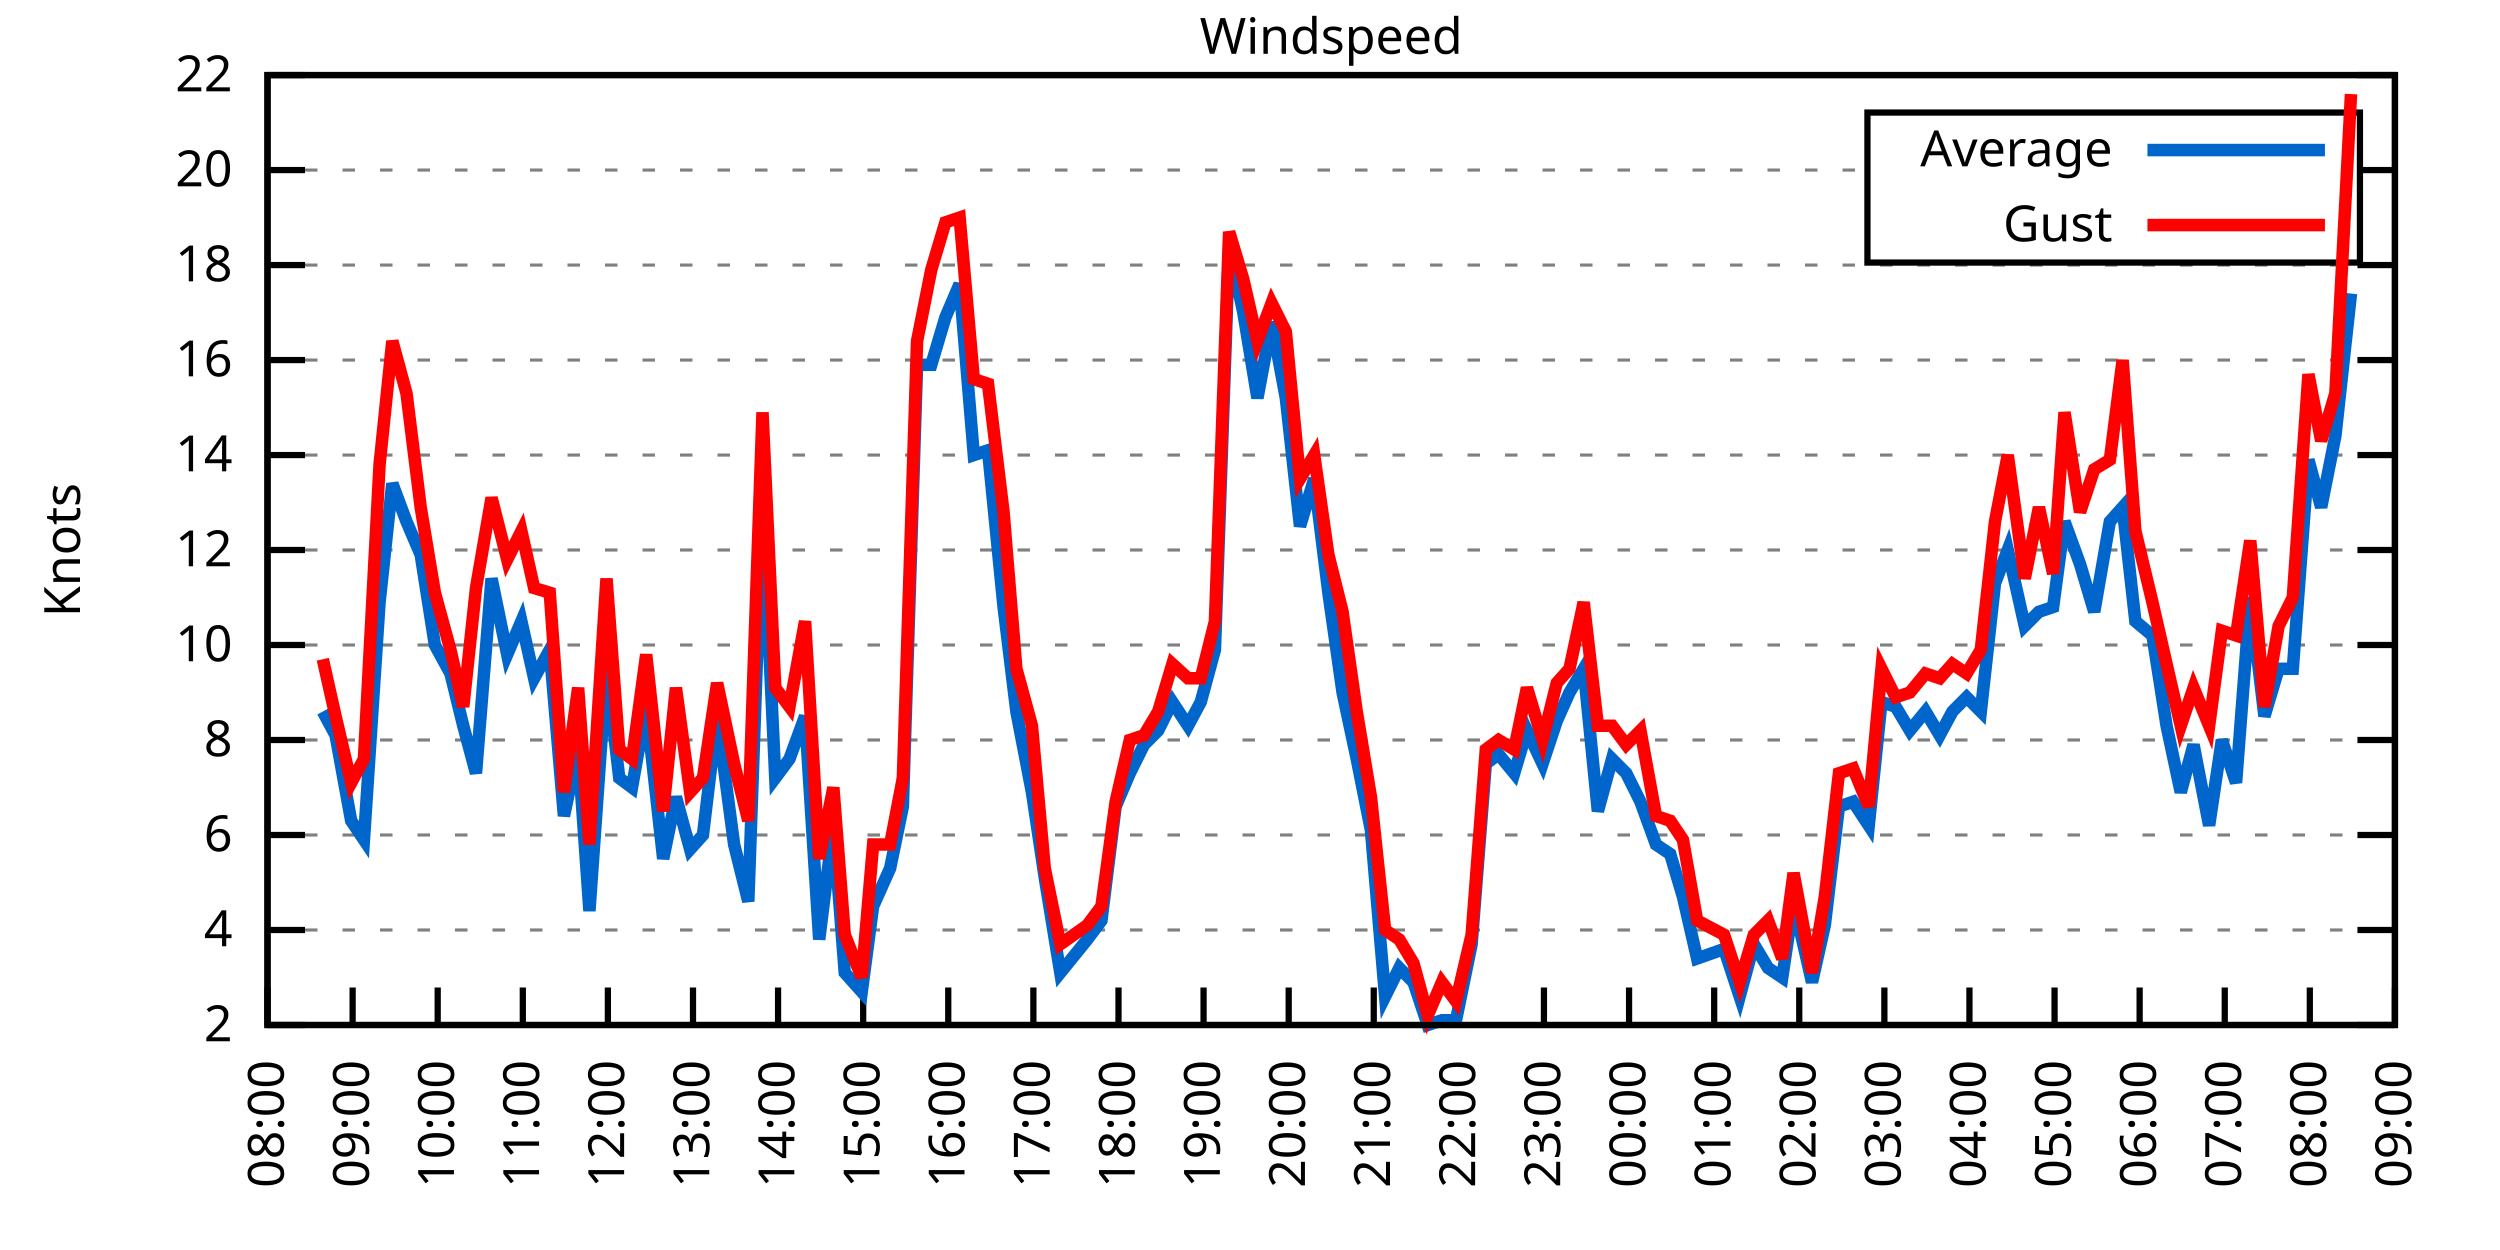
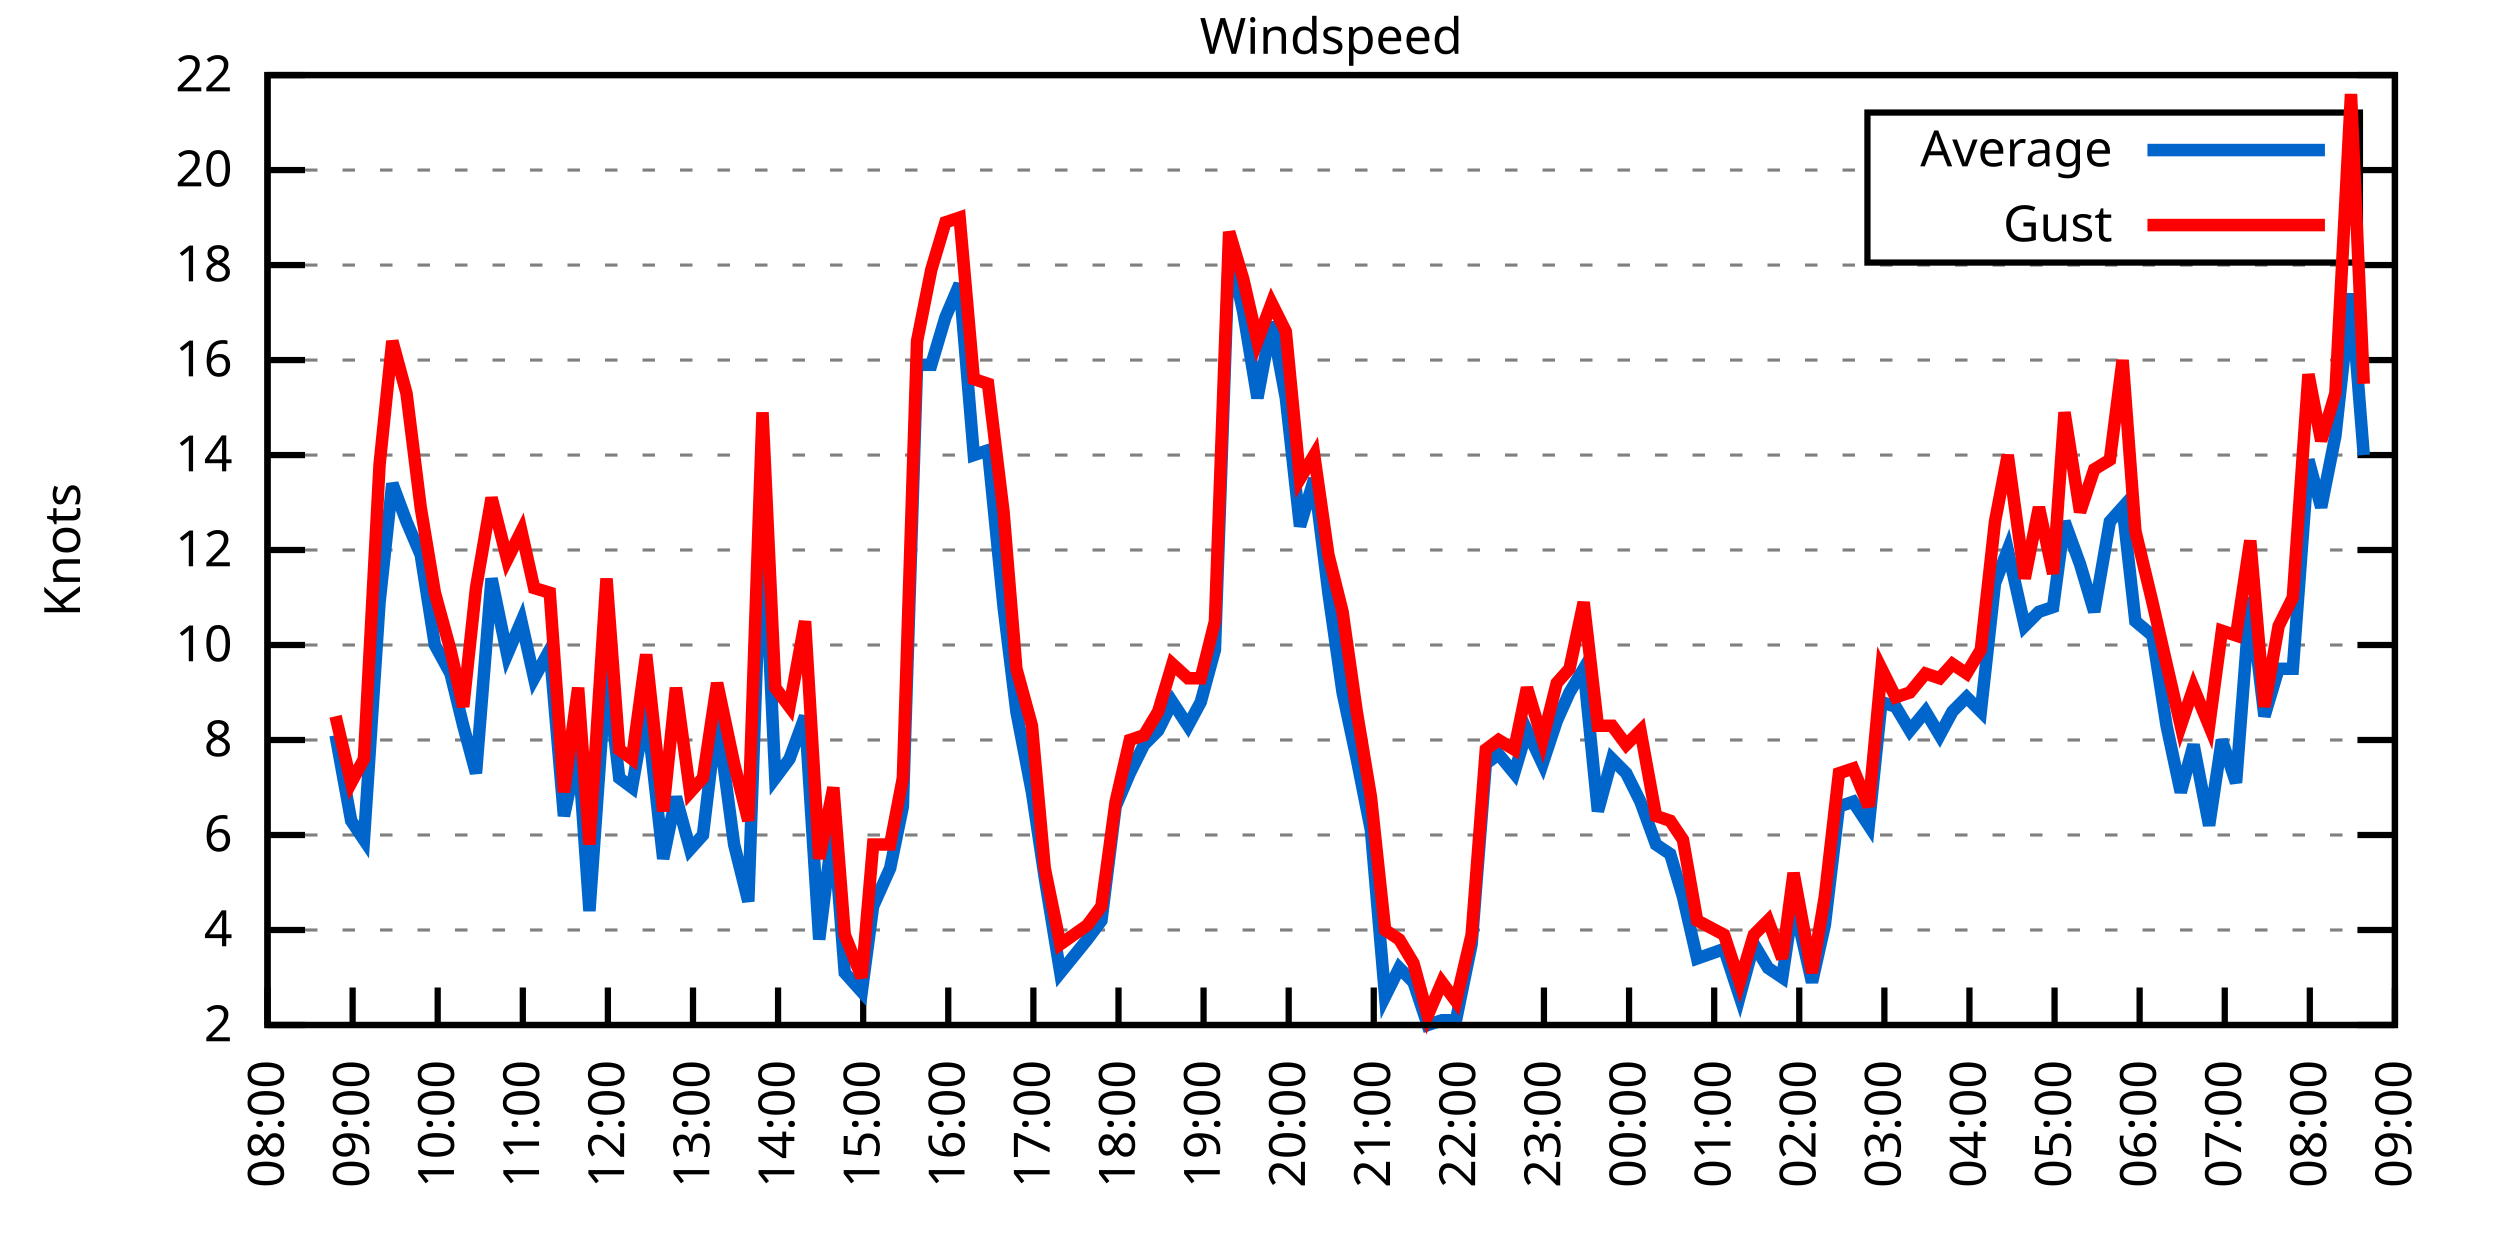
<svg xmlns="http://www.w3.org/2000/svg" xmlns:xlink="http://www.w3.org/1999/xlink" width="400" height="200" viewBox="0 0 400 200">
  <g id="gnuplot_canvas">
    <rect x="0" y="0" width="400" height="200" fill="none" />
    <defs>
      <circle id="gpDot" r="0.5" stroke-width="0.5" stroke="currentColor" />
      <path id="gpPt0" stroke-width="0.333" stroke="currentColor" d="M-1,0 h2 M0,-1 v2" />
      <path id="gpPt1" stroke-width="0.333" stroke="currentColor" d="M-1,-1 L1,1 M1,-1 L-1,1" />
      <path id="gpPt2" stroke-width="0.333" stroke="currentColor" d="M-1,0 L1,0 M0,-1 L0,1 M-1,-1 L1,1 M-1,1 L1,-1" />
      <rect id="gpPt3" stroke-width="0.333" stroke="currentColor" x="-1" y="-1" width="2" height="2" />
      <rect id="gpPt4" stroke-width="0.333" stroke="currentColor" fill="currentColor" x="-1" y="-1" width="2" height="2" />
      <circle id="gpPt5" stroke-width="0.333" stroke="currentColor" cx="0" cy="0" r="1" />
      <use xlink:href="#gpPt5" id="gpPt6" fill="currentColor" stroke="none" />
      <path id="gpPt7" stroke-width="0.333" stroke="currentColor" d="M0,-1.33 L-1.33,0.67 L1.33,0.67 z" />
      <use xlink:href="#gpPt7" id="gpPt8" fill="currentColor" stroke="none" />
      <use xlink:href="#gpPt7" id="gpPt9" stroke="currentColor" transform="rotate(180)" />
      <use xlink:href="#gpPt9" id="gpPt10" fill="currentColor" stroke="none" />
      <use xlink:href="#gpPt3" id="gpPt11" stroke="currentColor" transform="rotate(45)" />
      <use xlink:href="#gpPt11" id="gpPt12" fill="currentColor" stroke="none" />
      <path id="gpPt13" stroke-width="0.333" stroke="currentColor" d="M0,1.330 L1.265,0.411 L0.782,-1.067 L-0.782,-1.076 L-1.265,0.411 z" />
      <use xlink:href="#gpPt13" id="gpPt14" fill="currentColor" stroke="none" />
      <filter id="textbox" filterUnits="objectBoundingBox" x="0" y="0" height="1" width="1">
        <feFlood flood-color="white" flood-opacity="1" result="bgnd" />
        <feComposite in="SourceGraphic" in2="bgnd" operator="atop" />
      </filter>
      <filter id="greybox" filterUnits="objectBoundingBox" x="0" y="0" height="1" width="1">
        <feFlood flood-color="lightgrey" flood-opacity="1" result="grey" />
        <feComposite in="SourceGraphic" in2="grey" operator="atop" />
      </filter>
    </defs>
    <g fill="none" color="white" stroke="currentColor" stroke-width="1.00" stroke-linecap="butt" stroke-linejoin="miter">
</g>
    <g fill="none" color="black" stroke="currentColor" stroke-width="1.00" stroke-linecap="butt" stroke-linejoin="miter">
      <g stroke="none" shape-rendering="crispEdges">
        <polygon fill="rgb(255, 255, 255)" points="42.80,164.00 383.18,164.00 383.18,12.02 42.80,12.02 " />
      </g>
    </g>
    <g fill="none" color="black" stroke="currentColor" stroke-width="1.00" stroke-linecap="butt" stroke-linejoin="miter">
</g>
    <g fill="none" color="black" stroke="black" stroke-width="0.50" stroke-linecap="butt" stroke-linejoin="miter">
</g>
    <g fill="none" color="gray" stroke="currentColor" stroke-width="0.50" stroke-linecap="butt" stroke-linejoin="miter">
      <path stroke="gray" stroke-dasharray="2,4" class="gridline" d="M42.80,164.00 L383.19,164.00  " />
    </g>
    <g fill="none" color="gray" stroke="gray" stroke-width="1.00" stroke-linecap="butt" stroke-linejoin="miter">
</g>
    <g fill="none" color="black" stroke="currentColor" stroke-width="1.00" stroke-linecap="butt" stroke-linejoin="miter">
      <path stroke="black" d="M42.80,164.00 L48.80,164.00 M383.19,164.00 L377.19,164.00  " />
      <g transform="translate(37.20,166.60)" stroke="none" fill="black" font-family="Sans" font-size="8.00" text-anchor="end">
        <text>
          <tspan font-family="Sans"> 2</tspan>
        </text>
      </g>
    </g>
    <g fill="none" color="black" stroke="currentColor" stroke-width="1.00" stroke-linecap="butt" stroke-linejoin="miter">
</g>
    <g fill="none" color="black" stroke="black" stroke-width="0.50" stroke-linecap="butt" stroke-linejoin="miter">
</g>
    <g fill="none" color="gray" stroke="currentColor" stroke-width="0.50" stroke-linecap="butt" stroke-linejoin="miter">
      <path stroke="gray" stroke-dasharray="2,4" class="gridline" d="M42.80,148.80 L383.19,148.80  " />
    </g>
    <g fill="none" color="gray" stroke="gray" stroke-width="1.00" stroke-linecap="butt" stroke-linejoin="miter">
</g>
    <g fill="none" color="black" stroke="currentColor" stroke-width="1.00" stroke-linecap="butt" stroke-linejoin="miter">
      <path stroke="black" d="M42.80,148.80 L48.80,148.80 M383.19,148.80 L377.19,148.80  " />
      <g transform="translate(37.20,151.40)" stroke="none" fill="black" font-family="Sans" font-size="8.00" text-anchor="end">
        <text>
          <tspan font-family="Sans"> 4</tspan>
        </text>
      </g>
    </g>
    <g fill="none" color="black" stroke="currentColor" stroke-width="1.00" stroke-linecap="butt" stroke-linejoin="miter">
</g>
    <g fill="none" color="black" stroke="black" stroke-width="0.50" stroke-linecap="butt" stroke-linejoin="miter">
</g>
    <g fill="none" color="gray" stroke="currentColor" stroke-width="0.50" stroke-linecap="butt" stroke-linejoin="miter">
      <path stroke="gray" stroke-dasharray="2,4" class="gridline" d="M42.80,133.60 L383.19,133.60  " />
    </g>
    <g fill="none" color="gray" stroke="gray" stroke-width="1.00" stroke-linecap="butt" stroke-linejoin="miter">
</g>
    <g fill="none" color="black" stroke="currentColor" stroke-width="1.00" stroke-linecap="butt" stroke-linejoin="miter">
      <path stroke="black" d="M42.80,133.60 L48.80,133.60 M383.19,133.60 L377.19,133.60  " />
      <g transform="translate(37.20,136.20)" stroke="none" fill="black" font-family="Sans" font-size="8.00" text-anchor="end">
        <text>
          <tspan font-family="Sans"> 6</tspan>
        </text>
      </g>
    </g>
    <g fill="none" color="black" stroke="currentColor" stroke-width="1.00" stroke-linecap="butt" stroke-linejoin="miter">
</g>
    <g fill="none" color="black" stroke="black" stroke-width="0.50" stroke-linecap="butt" stroke-linejoin="miter">
</g>
    <g fill="none" color="gray" stroke="currentColor" stroke-width="0.50" stroke-linecap="butt" stroke-linejoin="miter">
      <path stroke="gray" stroke-dasharray="2,4" class="gridline" d="M42.80,118.40 L383.19,118.40  " />
    </g>
    <g fill="none" color="gray" stroke="gray" stroke-width="1.00" stroke-linecap="butt" stroke-linejoin="miter">
</g>
    <g fill="none" color="black" stroke="currentColor" stroke-width="1.00" stroke-linecap="butt" stroke-linejoin="miter">
      <path stroke="black" d="M42.80,118.40 L48.80,118.40 M383.19,118.40 L377.19,118.40  " />
      <g transform="translate(37.20,121.00)" stroke="none" fill="black" font-family="Sans" font-size="8.00" text-anchor="end">
        <text>
          <tspan font-family="Sans"> 8</tspan>
        </text>
      </g>
    </g>
    <g fill="none" color="black" stroke="currentColor" stroke-width="1.00" stroke-linecap="butt" stroke-linejoin="miter">
</g>
    <g fill="none" color="black" stroke="black" stroke-width="0.50" stroke-linecap="butt" stroke-linejoin="miter">
</g>
    <g fill="none" color="gray" stroke="currentColor" stroke-width="0.50" stroke-linecap="butt" stroke-linejoin="miter">
      <path stroke="gray" stroke-dasharray="2,4" class="gridline" d="M42.80,103.20 L383.19,103.20  " />
    </g>
    <g fill="none" color="gray" stroke="gray" stroke-width="1.00" stroke-linecap="butt" stroke-linejoin="miter">
</g>
    <g fill="none" color="black" stroke="currentColor" stroke-width="1.00" stroke-linecap="butt" stroke-linejoin="miter">
      <path stroke="black" d="M42.80,103.20 L48.80,103.20 M383.19,103.20 L377.19,103.20  " />
      <g transform="translate(37.20,105.80)" stroke="none" fill="black" font-family="Sans" font-size="8.00" text-anchor="end">
        <text>
          <tspan font-family="Sans"> 10</tspan>
        </text>
      </g>
    </g>
    <g fill="none" color="black" stroke="currentColor" stroke-width="1.00" stroke-linecap="butt" stroke-linejoin="miter">
</g>
    <g fill="none" color="black" stroke="black" stroke-width="0.50" stroke-linecap="butt" stroke-linejoin="miter">
</g>
    <g fill="none" color="gray" stroke="currentColor" stroke-width="0.50" stroke-linecap="butt" stroke-linejoin="miter">
      <path stroke="gray" stroke-dasharray="2,4" class="gridline" d="M42.80,88.00 L383.19,88.00  " />
    </g>
    <g fill="none" color="gray" stroke="gray" stroke-width="1.00" stroke-linecap="butt" stroke-linejoin="miter">
</g>
    <g fill="none" color="black" stroke="currentColor" stroke-width="1.00" stroke-linecap="butt" stroke-linejoin="miter">
      <path stroke="black" d="M42.80,88.00 L48.80,88.00 M383.19,88.00 L377.19,88.00  " />
      <g transform="translate(37.20,90.60)" stroke="none" fill="black" font-family="Sans" font-size="8.00" text-anchor="end">
        <text>
          <tspan font-family="Sans"> 12</tspan>
        </text>
      </g>
    </g>
    <g fill="none" color="black" stroke="currentColor" stroke-width="1.00" stroke-linecap="butt" stroke-linejoin="miter">
</g>
    <g fill="none" color="black" stroke="black" stroke-width="0.50" stroke-linecap="butt" stroke-linejoin="miter">
</g>
    <g fill="none" color="gray" stroke="currentColor" stroke-width="0.50" stroke-linecap="butt" stroke-linejoin="miter">
      <path stroke="gray" stroke-dasharray="2,4" class="gridline" d="M42.80,72.81 L383.19,72.81  " />
    </g>
    <g fill="none" color="gray" stroke="gray" stroke-width="1.00" stroke-linecap="butt" stroke-linejoin="miter">
</g>
    <g fill="none" color="black" stroke="currentColor" stroke-width="1.00" stroke-linecap="butt" stroke-linejoin="miter">
      <path stroke="black" d="M42.80,72.81 L48.80,72.81 M383.19,72.81 L377.19,72.81  " />
      <g transform="translate(37.20,75.41)" stroke="none" fill="black" font-family="Sans" font-size="8.00" text-anchor="end">
        <text>
          <tspan font-family="Sans"> 14</tspan>
        </text>
      </g>
    </g>
    <g fill="none" color="black" stroke="currentColor" stroke-width="1.00" stroke-linecap="butt" stroke-linejoin="miter">
</g>
    <g fill="none" color="black" stroke="black" stroke-width="0.50" stroke-linecap="butt" stroke-linejoin="miter">
</g>
    <g fill="none" color="gray" stroke="currentColor" stroke-width="0.50" stroke-linecap="butt" stroke-linejoin="miter">
      <path stroke="gray" stroke-dasharray="2,4" class="gridline" d="M42.80,57.61 L383.19,57.61  " />
    </g>
    <g fill="none" color="gray" stroke="gray" stroke-width="1.00" stroke-linecap="butt" stroke-linejoin="miter">
</g>
    <g fill="none" color="black" stroke="currentColor" stroke-width="1.00" stroke-linecap="butt" stroke-linejoin="miter">
      <path stroke="black" d="M42.80,57.61 L48.80,57.61 M383.19,57.61 L377.19,57.61  " />
      <g transform="translate(37.20,60.21)" stroke="none" fill="black" font-family="Sans" font-size="8.00" text-anchor="end">
        <text>
          <tspan font-family="Sans"> 16</tspan>
        </text>
      </g>
    </g>
    <g fill="none" color="black" stroke="currentColor" stroke-width="1.00" stroke-linecap="butt" stroke-linejoin="miter">
</g>
    <g fill="none" color="black" stroke="black" stroke-width="0.50" stroke-linecap="butt" stroke-linejoin="miter">
</g>
    <g fill="none" color="gray" stroke="currentColor" stroke-width="0.50" stroke-linecap="butt" stroke-linejoin="miter">
      <path stroke="gray" stroke-dasharray="2,4" class="gridline" d="M42.80,42.41 L383.19,42.41  " />
    </g>
    <g fill="none" color="gray" stroke="gray" stroke-width="1.00" stroke-linecap="butt" stroke-linejoin="miter">
</g>
    <g fill="none" color="black" stroke="currentColor" stroke-width="1.00" stroke-linecap="butt" stroke-linejoin="miter">
      <path stroke="black" d="M42.80,42.41 L48.80,42.41 M383.19,42.41 L377.19,42.41  " />
      <g transform="translate(37.20,45.01)" stroke="none" fill="black" font-family="Sans" font-size="8.00" text-anchor="end">
        <text>
          <tspan font-family="Sans"> 18</tspan>
        </text>
      </g>
    </g>
    <g fill="none" color="black" stroke="currentColor" stroke-width="1.00" stroke-linecap="butt" stroke-linejoin="miter">
</g>
    <g fill="none" color="black" stroke="black" stroke-width="0.50" stroke-linecap="butt" stroke-linejoin="miter">
</g>
    <g fill="none" color="gray" stroke="currentColor" stroke-width="0.50" stroke-linecap="butt" stroke-linejoin="miter">
      <path stroke="gray" stroke-dasharray="2,4" class="gridline" d="M42.80,27.21 L298.79,27.21 M377.59,27.21 L383.19,27.21  " />
    </g>
    <g fill="none" color="gray" stroke="gray" stroke-width="1.00" stroke-linecap="butt" stroke-linejoin="miter">
</g>
    <g fill="none" color="black" stroke="currentColor" stroke-width="1.00" stroke-linecap="butt" stroke-linejoin="miter">
      <path stroke="black" d="M42.80,27.21 L48.80,27.21 M383.19,27.21 L377.19,27.21  " />
      <g transform="translate(37.20,29.81)" stroke="none" fill="black" font-family="Sans" font-size="8.00" text-anchor="end">
        <text>
          <tspan font-family="Sans"> 20</tspan>
        </text>
      </g>
    </g>
    <g fill="none" color="black" stroke="currentColor" stroke-width="1.00" stroke-linecap="butt" stroke-linejoin="miter">
</g>
    <g fill="none" color="black" stroke="black" stroke-width="0.50" stroke-linecap="butt" stroke-linejoin="miter">
</g>
    <g fill="none" color="gray" stroke="currentColor" stroke-width="0.50" stroke-linecap="butt" stroke-linejoin="miter">
      <path stroke="gray" stroke-dasharray="2,4" class="gridline" d="M42.80,12.01 L383.19,12.01  " />
    </g>
    <g fill="none" color="gray" stroke="gray" stroke-width="1.00" stroke-linecap="butt" stroke-linejoin="miter">
</g>
    <g fill="none" color="black" stroke="currentColor" stroke-width="1.00" stroke-linecap="butt" stroke-linejoin="miter">
      <path stroke="black" d="M42.80,12.01 L48.80,12.01 M383.19,12.01 L377.19,12.01  " />
      <g transform="translate(37.20,14.61)" stroke="none" fill="black" font-family="Sans" font-size="8.00" text-anchor="end">
        <text>
          <tspan font-family="Sans"> 22</tspan>
        </text>
      </g>
    </g>
    <g fill="none" color="black" stroke="currentColor" stroke-width="1.00" stroke-linecap="butt" stroke-linejoin="miter">
      <path stroke="black" d="M42.80,164.00 L42.80,158.00  " />
      <g transform="translate(45.40,169.60) rotate(270.00)" stroke="none" fill="black" font-family="Sans" font-size="8.00" text-anchor="end">
        <text>
          <tspan font-family="Sans">08:00</tspan>
        </text>
      </g>
    </g>
    <g fill="none" color="black" stroke="currentColor" stroke-width="1.00" stroke-linecap="butt" stroke-linejoin="miter">
      <path stroke="black" d="M56.42,164.00 L56.42,158.00  " />
      <g transform="translate(59.02,169.60) rotate(270.00)" stroke="none" fill="black" font-family="Sans" font-size="8.00" text-anchor="end">
        <text>
          <tspan font-family="Sans">09:00</tspan>
        </text>
      </g>
    </g>
    <g fill="none" color="black" stroke="currentColor" stroke-width="1.00" stroke-linecap="butt" stroke-linejoin="miter">
      <path stroke="black" d="M70.03,164.00 L70.03,158.00  " />
      <g transform="translate(72.63,169.60) rotate(270.00)" stroke="none" fill="black" font-family="Sans" font-size="8.00" text-anchor="end">
        <text>
          <tspan font-family="Sans">10:00</tspan>
        </text>
      </g>
    </g>
    <g fill="none" color="black" stroke="currentColor" stroke-width="1.00" stroke-linecap="butt" stroke-linejoin="miter">
      <path stroke="black" d="M83.65,164.00 L83.65,158.00  " />
      <g transform="translate(86.25,169.60) rotate(270.00)" stroke="none" fill="black" font-family="Sans" font-size="8.00" text-anchor="end">
        <text>
          <tspan font-family="Sans">11:00</tspan>
        </text>
      </g>
    </g>
    <g fill="none" color="black" stroke="currentColor" stroke-width="1.00" stroke-linecap="butt" stroke-linejoin="miter">
      <path stroke="black" d="M97.26,164.00 L97.26,158.00  " />
      <g transform="translate(99.86,169.60) rotate(270.00)" stroke="none" fill="black" font-family="Sans" font-size="8.00" text-anchor="end">
        <text>
          <tspan font-family="Sans">12:00</tspan>
        </text>
      </g>
    </g>
    <g fill="none" color="black" stroke="currentColor" stroke-width="1.00" stroke-linecap="butt" stroke-linejoin="miter">
      <path stroke="black" d="M110.88,164.00 L110.88,158.00  " />
      <g transform="translate(113.48,169.60) rotate(270.00)" stroke="none" fill="black" font-family="Sans" font-size="8.00" text-anchor="end">
        <text>
          <tspan font-family="Sans">13:00</tspan>
        </text>
      </g>
    </g>
    <g fill="none" color="black" stroke="currentColor" stroke-width="1.00" stroke-linecap="butt" stroke-linejoin="miter">
      <path stroke="black" d="M124.49,164.00 L124.49,158.00  " />
      <g transform="translate(127.09,169.60) rotate(270.00)" stroke="none" fill="black" font-family="Sans" font-size="8.00" text-anchor="end">
        <text>
          <tspan font-family="Sans">14:00</tspan>
        </text>
      </g>
    </g>
    <g fill="none" color="black" stroke="currentColor" stroke-width="1.00" stroke-linecap="butt" stroke-linejoin="miter">
      <path stroke="black" d="M138.11,164.00 L138.11,158.00  " />
      <g transform="translate(140.71,169.60) rotate(270.00)" stroke="none" fill="black" font-family="Sans" font-size="8.00" text-anchor="end">
        <text>
          <tspan font-family="Sans">15:00</tspan>
        </text>
      </g>
    </g>
    <g fill="none" color="black" stroke="currentColor" stroke-width="1.00" stroke-linecap="butt" stroke-linejoin="miter">
      <path stroke="black" d="M151.72,164.00 L151.72,158.00  " />
      <g transform="translate(154.32,169.60) rotate(270.00)" stroke="none" fill="black" font-family="Sans" font-size="8.00" text-anchor="end">
        <text>
          <tspan font-family="Sans">16:00</tspan>
        </text>
      </g>
    </g>
    <g fill="none" color="black" stroke="currentColor" stroke-width="1.00" stroke-linecap="butt" stroke-linejoin="miter">
      <path stroke="black" d="M165.34,164.00 L165.34,158.00  " />
      <g transform="translate(167.94,169.60) rotate(270.00)" stroke="none" fill="black" font-family="Sans" font-size="8.00" text-anchor="end">
        <text>
          <tspan font-family="Sans">17:00</tspan>
        </text>
      </g>
    </g>
    <g fill="none" color="black" stroke="currentColor" stroke-width="1.00" stroke-linecap="butt" stroke-linejoin="miter">
      <path stroke="black" d="M178.96,164.00 L178.96,158.00  " />
      <g transform="translate(181.56,169.60) rotate(270.00)" stroke="none" fill="black" font-family="Sans" font-size="8.00" text-anchor="end">
        <text>
          <tspan font-family="Sans">18:00</tspan>
        </text>
      </g>
    </g>
    <g fill="none" color="black" stroke="currentColor" stroke-width="1.00" stroke-linecap="butt" stroke-linejoin="miter">
      <path stroke="black" d="M192.57,164.00 L192.57,158.00  " />
      <g transform="translate(195.17,169.60) rotate(270.00)" stroke="none" fill="black" font-family="Sans" font-size="8.00" text-anchor="end">
        <text>
          <tspan font-family="Sans">19:00</tspan>
        </text>
      </g>
    </g>
    <g fill="none" color="black" stroke="currentColor" stroke-width="1.00" stroke-linecap="butt" stroke-linejoin="miter">
      <path stroke="black" d="M206.19,164.00 L206.19,158.00  " />
      <g transform="translate(208.79,169.60) rotate(270.00)" stroke="none" fill="black" font-family="Sans" font-size="8.00" text-anchor="end">
        <text>
          <tspan font-family="Sans">20:00</tspan>
        </text>
      </g>
    </g>
    <g fill="none" color="black" stroke="currentColor" stroke-width="1.00" stroke-linecap="butt" stroke-linejoin="miter">
      <path stroke="black" d="M219.80,164.00 L219.80,158.00  " />
      <g transform="translate(222.40,169.60) rotate(270.00)" stroke="none" fill="black" font-family="Sans" font-size="8.00" text-anchor="end">
        <text>
          <tspan font-family="Sans">21:00</tspan>
        </text>
      </g>
    </g>
    <g fill="none" color="black" stroke="currentColor" stroke-width="1.00" stroke-linecap="butt" stroke-linejoin="miter">
      <path stroke="black" d="M233.42,164.00 L233.42,158.00  " />
      <g transform="translate(236.02,169.60) rotate(270.00)" stroke="none" fill="black" font-family="Sans" font-size="8.00" text-anchor="end">
        <text>
          <tspan font-family="Sans">22:00</tspan>
        </text>
      </g>
    </g>
    <g fill="none" color="black" stroke="currentColor" stroke-width="1.00" stroke-linecap="butt" stroke-linejoin="miter">
      <path stroke="black" d="M247.03,164.00 L247.03,158.00  " />
      <g transform="translate(249.63,169.60) rotate(270.00)" stroke="none" fill="black" font-family="Sans" font-size="8.00" text-anchor="end">
        <text>
          <tspan font-family="Sans">23:00</tspan>
        </text>
      </g>
    </g>
    <g fill="none" color="black" stroke="currentColor" stroke-width="1.00" stroke-linecap="butt" stroke-linejoin="miter">
      <path stroke="black" d="M260.65,164.00 L260.65,158.00  " />
      <g transform="translate(263.25,169.60) rotate(270.00)" stroke="none" fill="black" font-family="Sans" font-size="8.00" text-anchor="end">
        <text>
          <tspan font-family="Sans">00:00</tspan>
        </text>
      </g>
    </g>
    <g fill="none" color="black" stroke="currentColor" stroke-width="1.00" stroke-linecap="butt" stroke-linejoin="miter">
      <path stroke="black" d="M274.27,164.00 L274.27,158.00  " />
      <g transform="translate(276.87,169.60) rotate(270.00)" stroke="none" fill="black" font-family="Sans" font-size="8.00" text-anchor="end">
        <text>
          <tspan font-family="Sans">01:00</tspan>
        </text>
      </g>
    </g>
    <g fill="none" color="black" stroke="currentColor" stroke-width="1.00" stroke-linecap="butt" stroke-linejoin="miter">
      <path stroke="black" d="M287.88,164.00 L287.88,158.00  " />
      <g transform="translate(290.48,169.60) rotate(270.00)" stroke="none" fill="black" font-family="Sans" font-size="8.00" text-anchor="end">
        <text>
          <tspan font-family="Sans">02:00</tspan>
        </text>
      </g>
    </g>
    <g fill="none" color="black" stroke="currentColor" stroke-width="1.00" stroke-linecap="butt" stroke-linejoin="miter">
      <path stroke="black" d="M301.50,164.00 L301.50,158.00  " />
      <g transform="translate(304.10,169.60) rotate(270.00)" stroke="none" fill="black" font-family="Sans" font-size="8.00" text-anchor="end">
        <text>
          <tspan font-family="Sans">03:00</tspan>
        </text>
      </g>
    </g>
    <g fill="none" color="black" stroke="currentColor" stroke-width="1.00" stroke-linecap="butt" stroke-linejoin="miter">
      <path stroke="black" d="M315.11,164.00 L315.11,158.00  " />
      <g transform="translate(317.71,169.60) rotate(270.00)" stroke="none" fill="black" font-family="Sans" font-size="8.00" text-anchor="end">
        <text>
          <tspan font-family="Sans">04:00</tspan>
        </text>
      </g>
    </g>
    <g fill="none" color="black" stroke="currentColor" stroke-width="1.00" stroke-linecap="butt" stroke-linejoin="miter">
      <path stroke="black" d="M328.73,164.00 L328.73,158.00  " />
      <g transform="translate(331.33,169.60) rotate(270.00)" stroke="none" fill="black" font-family="Sans" font-size="8.00" text-anchor="end">
        <text>
          <tspan font-family="Sans">05:00</tspan>
        </text>
      </g>
    </g>
    <g fill="none" color="black" stroke="currentColor" stroke-width="1.00" stroke-linecap="butt" stroke-linejoin="miter">
      <path stroke="black" d="M342.34,164.00 L342.34,158.00  " />
      <g transform="translate(344.94,169.60) rotate(270.00)" stroke="none" fill="black" font-family="Sans" font-size="8.00" text-anchor="end">
        <text>
          <tspan font-family="Sans">06:00</tspan>
        </text>
      </g>
    </g>
    <g fill="none" color="black" stroke="currentColor" stroke-width="1.00" stroke-linecap="butt" stroke-linejoin="miter">
      <path stroke="black" d="M355.96,164.00 L355.96,158.00  " />
      <g transform="translate(358.56,169.60) rotate(270.00)" stroke="none" fill="black" font-family="Sans" font-size="8.00" text-anchor="end">
        <text>
          <tspan font-family="Sans">07:00</tspan>
        </text>
      </g>
    </g>
    <g fill="none" color="black" stroke="currentColor" stroke-width="1.00" stroke-linecap="butt" stroke-linejoin="miter">
      <path stroke="black" d="M369.57,164.00 L369.57,158.00  " />
      <g transform="translate(372.17,169.60) rotate(270.00)" stroke="none" fill="black" font-family="Sans" font-size="8.00" text-anchor="end">
        <text>
          <tspan font-family="Sans">08:00</tspan>
        </text>
      </g>
    </g>
    <g fill="none" color="black" stroke="currentColor" stroke-width="1.00" stroke-linecap="butt" stroke-linejoin="miter">
      <path stroke="black" d="M383.19,164.00 L383.19,158.00  " />
      <g transform="translate(385.79,169.60) rotate(270.00)" stroke="none" fill="black" font-family="Sans" font-size="8.00" text-anchor="end">
        <text>
          <tspan font-family="Sans">09:00</tspan>
        </text>
      </g>
    </g>
    <g fill="none" color="black" stroke="currentColor" stroke-width="1.00" stroke-linecap="butt" stroke-linejoin="miter">
</g>
    <g fill="none" color="black" stroke="currentColor" stroke-width="1.00" stroke-linecap="butt" stroke-linejoin="miter">
      <path stroke="black" d="M42.80,12.01 L42.80,164.00 L383.19,164.00 L383.19,12.01 L42.80,12.01 Z  " />
    </g>
    <g fill="none" color="black" stroke="currentColor" stroke-width="1.00" stroke-linecap="butt" stroke-linejoin="miter">
</g>
    <g fill="none" color="black" stroke="currentColor" stroke-width="1.00" stroke-linecap="butt" stroke-linejoin="miter">
      <path stroke="black" d="M298.79,42.01 L298.79,18.01 L377.59,18.01 L377.59,42.01 L298.79,42.01 Z  " />
    </g>
    <g id="Windspeed_plot_1">
      <g fill="none" color="white" stroke="black" stroke-width="2.00" stroke-linecap="butt" stroke-linejoin="miter">
</g>
      <g fill="none" color="black" stroke="currentColor" stroke-width="2.00" stroke-linecap="butt" stroke-linejoin="miter">
        <g transform="translate(337.99,26.61)" stroke="none" fill="black" font-family="Sans" font-size="8.00" text-anchor="end">
          <text>
            <tspan font-family="Sans">Average</tspan>
          </text>
        </g>
      </g>
      <g fill="none" color="black" stroke="currentColor" stroke-width="2.00" stroke-linecap="butt" stroke-linejoin="miter">
-         <path stroke="rgb(  0, 102, 204)" d="M343.59,24.01 L371.99,24.01 M51.65,113.84 L53.69,117.64 L56.19,131.32 L58.23,134.36 L60.73,96.36 L62.77,77.37   L65.04,83.45 L67.31,88.76 L69.58,103.20 L72.07,107.76 L74.12,116.12 L76.16,123.72 L78.65,92.56 L81.15,104.72   L83.42,99.40 L85.46,108.52 L87.96,103.96 L90.23,130.56 L92.50,119.92 L94.31,145.76 L97.04,107.00 L99.08,124.48   L101.12,126.00 L103.39,113.08 L106.11,137.40 L108.15,127.52 L110.42,135.88 L112.47,133.60 L114.74,114.60 L117.46,135.12   L119.73,144.24 L122.00,80.41 L124.04,124.48 L126.31,121.44 L128.81,114.60 L131.07,150.32 L133.34,132.08 L135.16,155.64   L137.88,158.68 L139.70,145.00 L142.42,138.92 L144.46,129.04 L146.73,58.37 L149.00,58.37 L151.27,50.77 L153.54,45.45   L155.81,72.81 L158.08,72.05 L160.57,97.12 L162.62,113.84 L165.11,126.76 L167.16,140.44 L169.65,155.64 L173.96,150.32   L176.23,147.28 L178.50,129.04 L180.77,123.72 L183.04,119.16 L185.31,116.88 L187.58,112.32 L190.08,116.12 L192.12,112.32   L194.39,103.96 L196.66,39.37 L198.93,50.01 L201.19,63.69 L203.46,51.53 L205.73,63.69 L208.00,84.21 L210.27,76.61   L212.54,94.84 L214.81,110.80 L217.08,121.44 L219.35,132.84 L221.62,159.44 L223.89,154.88 L226.16,157.16 L228.43,164.00   L230.70,163.24 L232.96,163.24 L235.46,151.08 L237.73,122.20 L239.77,120.68 L242.27,123.72 L244.31,116.88 L246.81,122.20   L249.08,115.36 L251.12,110.80 L253.39,107.00 L255.66,129.80 L257.93,121.44 L260.20,123.72 L262.47,128.28 L264.96,135.12   L267.23,136.64 L269.27,143.48 L271.54,153.36 L275.85,151.84 L278.35,159.44 L280.62,151.08 L282.89,154.88 L285.16,156.40   L286.97,144.24 L289.92,157.16 L291.97,148.04 L294.23,129.04 L296.50,128.28 L299.00,132.08 L301.04,112.32 L303.31,113.08   L305.58,116.88 L308.08,113.84 L310.35,117.64 L312.39,113.84 L314.66,111.56 L316.93,113.84 L319.20,93.32 L321.24,88.00   L323.96,100.16 L326.23,97.88 L328.50,97.12 L330.32,83.45 L332.81,90.28 L335.08,97.88 L337.58,83.45 L339.62,81.17   L341.66,99.40 L344.39,101.68 L346.65,116.12 L348.92,126.76 L350.97,119.16 L353.46,132.08 L355.50,118.40 L357.77,125.24   L360.04,95.60 L362.31,114.60 L364.58,107.00 L366.85,107.00 L369.35,73.57 L371.39,81.17 L373.66,69.77 L376.16,46.97    " />
+         <path stroke="rgb(  0, 102, 204)" d="M343.59,24.01 L371.99,24.01 M53.69,117.64 L56.19,131.32 L58.23,134.36 L60.73,96.36 L62.77,77.37 L65.04,83.45   L67.31,88.76 L69.58,103.20 L72.07,107.76 L74.12,116.12 L76.16,123.72 L78.65,92.56 L81.15,104.72 L83.42,99.40   L85.46,108.52 L87.96,103.96 L90.23,130.56 L92.50,119.92 L94.31,145.76 L97.04,107.00 L99.08,124.48 L101.12,126.00   L103.39,113.08 L106.11,137.40 L108.15,127.52 L110.42,135.88 L112.47,133.60 L114.74,114.60 L117.46,135.12 L119.73,144.24   L122.00,80.41 L124.04,124.48 L126.31,121.44 L128.81,114.60 L131.07,150.32 L133.34,132.08 L135.16,155.64 L137.88,158.68   L139.70,145.00 L142.42,138.92 L144.46,129.04 L146.73,58.37 L149.00,58.37 L151.27,50.77 L153.54,45.45 L155.81,72.81   L158.08,72.05 L160.57,97.12 L162.62,113.84 L165.11,126.76 L167.16,140.44 L169.65,155.64 L173.96,150.32 L176.23,147.28   L178.50,129.04 L180.77,123.72 L183.04,119.16 L185.31,116.88 L187.58,112.32 L190.08,116.12 L192.12,112.32 L194.39,103.96   L196.66,39.37 L198.93,50.01 L201.19,63.69 L203.46,51.53 L205.73,63.69 L208.00,84.21 L210.27,76.61 L212.54,94.84   L214.81,110.80 L217.08,121.44 L219.35,132.84 L221.62,159.44 L223.89,154.88 L226.16,157.16 L228.43,164.00 L230.70,163.24   L232.96,163.24 L235.46,151.08 L237.73,122.20 L239.77,120.68 L242.27,123.72 L244.31,116.88 L246.81,122.20 L249.08,115.36   L251.12,110.80 L253.39,107.00 L255.66,129.80 L257.93,121.44 L260.20,123.72 L262.47,128.28 L264.96,135.12 L267.23,136.64   L269.27,143.48 L271.54,153.36 L275.85,151.84 L278.35,159.44 L280.62,151.08 L282.89,154.88 L285.16,156.40 L286.97,144.24   L289.92,157.16 L291.97,148.04 L294.23,129.04 L296.50,128.28 L299.00,132.08 L301.04,112.32 L303.31,113.08 L305.58,116.88   L308.08,113.84 L310.35,117.64 L312.39,113.84 L314.66,111.56 L316.93,113.84 L319.20,93.32 L321.24,88.00 L323.96,100.16   L326.23,97.88 L328.50,97.12 L330.32,83.45 L332.81,90.28 L335.08,97.88 L337.58,83.45 L339.62,81.17 L341.66,99.40   L344.39,101.68 L346.65,116.12 L348.92,126.76 L350.97,119.16 L353.46,132.08 L355.50,118.40 L357.77,125.24 L360.04,95.60   L362.31,114.60 L364.58,107.00 L366.85,107.00 L369.35,73.57 L371.39,81.17 L373.66,69.77 L376.16,46.97 L378.20,72.81    " />
      </g>
    </g>
    <g id="Windspeed_plot_2">
      <g fill="none" color="black" stroke="currentColor" stroke-width="2.00" stroke-linecap="butt" stroke-linejoin="miter">
        <g transform="translate(337.99,38.61)" stroke="none" fill="black" font-family="Sans" font-size="8.00" text-anchor="end">
          <text>
            <tspan font-family="Sans">Gust</tspan>
          </text>
        </g>
      </g>
      <g fill="none" color="black" stroke="currentColor" stroke-width="2.00" stroke-linecap="butt" stroke-linejoin="miter">
-         <path stroke="rgb(255,   0,   0)" d="M343.59,36.01 L371.99,36.01 M51.65,105.48 L53.69,114.60 L56.19,125.24 L58.23,121.44 L60.73,74.33 L62.77,54.57   L65.04,62.93 L67.31,81.17 L69.58,94.84 L72.07,103.96 L74.12,113.08 L76.16,94.08 L78.65,79.65 L81.15,89.52   L83.42,84.97 L85.46,94.08 L87.96,94.84 L90.23,126.76 L92.50,110.04 L94.31,135.12 L97.04,92.56 L99.08,119.92   L101.12,121.44 L103.39,104.72 L106.11,129.80 L108.15,110.04 L110.42,126.76 L112.47,124.48 L114.74,109.28 L117.46,122.20   L119.73,131.32 L122.00,65.97 L124.04,110.04 L126.31,113.08 L128.81,99.40 L131.07,137.40 L133.34,126.00 L135.16,149.56   L137.88,156.40 L139.70,135.12 L142.42,135.12 L144.46,124.48 L146.73,54.57 L149.00,43.17 L151.27,35.57 L153.54,34.81   L155.81,60.65 L158.08,61.41 L160.57,81.93 L162.62,107.00 L165.11,116.12 L167.16,138.92 L169.65,151.08 L173.96,148.04   L176.23,145.00 L178.50,128.28 L180.77,118.40 L183.04,117.64 L185.31,113.84 L187.58,106.24 L190.08,108.52 L192.12,108.52   L194.39,99.40 L196.66,37.09 L198.93,44.69 L201.19,54.57 L203.46,48.49 L205.73,53.05 L208.00,76.61 L210.27,72.81   L212.54,88.76 L214.81,97.88 L217.08,113.84 L219.35,127.52 L221.62,148.80 L223.89,150.32 L226.16,154.12 L228.43,162.48   L230.70,157.16 L232.96,160.20 L235.46,149.56 L237.73,119.92 L239.77,118.40 L242.27,119.92 L244.31,110.04 L246.81,118.40   L249.08,109.28 L251.12,107.00 L253.39,96.36 L255.66,116.12 L257.93,116.12 L260.20,119.16 L262.47,116.88 L264.96,130.56   L267.23,131.32 L269.27,134.36 L271.54,147.28 L275.85,149.56 L278.35,157.16 L280.62,149.56 L282.89,147.28 L285.16,153.36   L286.97,139.68 L289.92,155.64 L291.97,143.48 L294.23,123.72 L296.50,122.96 L299.00,129.04 L301.04,107.00 L303.31,111.56   L305.58,110.80 L308.08,107.76 L310.35,108.52 L312.39,106.24 L314.66,107.76 L316.93,103.96 L319.20,83.45 L321.24,72.81   L323.96,92.56 L326.23,81.17 L328.50,91.80 L330.32,65.97 L332.81,81.93 L335.08,75.09 L337.58,73.57 L339.62,57.61   L341.66,84.97 L344.39,96.36 L346.65,106.24 L348.92,116.12 L350.97,110.04 L353.46,116.12 L355.50,100.92 L357.77,101.68   L360.04,86.49 L362.31,113.08 L364.58,100.16 L366.85,95.60 L369.35,59.89 L371.39,70.53 L373.66,62.93 L376.16,15.05    " />
+         <path stroke="rgb(255,   0,   0)" d="M343.59,36.01 L371.99,36.01 M53.69,114.60 L56.19,125.24 L58.23,121.44 L60.73,74.33 L62.77,54.57 L65.04,62.93   L67.31,81.17 L69.58,94.84 L72.07,103.96 L74.12,113.08 L76.16,94.08 L78.65,79.65 L81.15,89.52 L83.42,84.97   L85.46,94.08 L87.96,94.84 L90.23,126.76 L92.50,110.04 L94.31,135.12 L97.04,92.56 L99.08,119.92 L101.12,121.44   L103.39,104.72 L106.11,129.80 L108.15,110.04 L110.42,126.76 L112.47,124.48 L114.74,109.28 L117.46,122.20 L119.73,131.32   L122.00,65.97 L124.04,110.04 L126.31,113.08 L128.81,99.40 L131.07,137.40 L133.34,126.00 L135.16,149.56 L137.88,156.40   L139.70,135.12 L142.42,135.12 L144.46,124.48 L146.73,54.57 L149.00,43.17 L151.27,35.57 L153.54,34.81 L155.81,60.65   L158.08,61.41 L160.57,81.93 L162.62,107.00 L165.11,116.12 L167.16,138.92 L169.65,151.08 L173.96,148.04 L176.23,145.00   L178.50,128.28 L180.77,118.40 L183.04,117.64 L185.31,113.84 L187.58,106.24 L190.08,108.52 L192.12,108.52 L194.39,99.40   L196.66,37.09 L198.93,44.69 L201.19,54.57 L203.46,48.49 L205.73,53.05 L208.00,76.61 L210.27,72.81 L212.54,88.76   L214.81,97.88 L217.08,113.84 L219.35,127.52 L221.62,148.80 L223.89,150.32 L226.16,154.12 L228.43,162.48 L230.70,157.16   L232.96,160.20 L235.46,149.56 L237.73,119.92 L239.77,118.40 L242.27,119.92 L244.31,110.04 L246.81,118.40 L249.08,109.28   L251.12,107.00 L253.39,96.36 L255.66,116.12 L257.93,116.12 L260.20,119.16 L262.47,116.88 L264.96,130.56 L267.23,131.32   L269.27,134.36 L271.54,147.28 L275.85,149.56 L278.35,157.16 L280.62,149.56 L282.89,147.28 L285.16,153.36 L286.97,139.68   L289.92,155.64 L291.97,143.48 L294.23,123.72 L296.50,122.96 L299.00,129.04 L301.04,107.00 L303.31,111.56 L305.58,110.80   L308.08,107.76 L310.35,108.52 L312.39,106.24 L314.66,107.76 L316.93,103.96 L319.20,83.45 L321.24,72.81 L323.96,92.56   L326.23,81.17 L328.50,91.80 L330.32,65.97 L332.81,81.93 L335.08,75.09 L337.58,73.57 L339.62,57.61 L341.66,84.97   L344.39,96.36 L346.65,106.24 L348.92,116.12 L350.97,110.04 L353.46,116.12 L355.50,100.92 L357.77,101.68 L360.04,86.49   L362.31,113.08 L364.58,100.16 L366.85,95.60 L369.35,59.89 L371.39,70.53 L373.66,62.93 L376.16,15.05 L378.20,61.41    " />
      </g>
    </g>
    <g fill="none" color="black" stroke="currentColor" stroke-width="2.00" stroke-linecap="butt" stroke-linejoin="miter">
</g>
    <g fill="none" color="black" stroke="black" stroke-width="1.00" stroke-linecap="butt" stroke-linejoin="miter">
</g>
    <g fill="none" color="black" stroke="currentColor" stroke-width="1.00" stroke-linecap="butt" stroke-linejoin="miter">
      <path stroke="black" d="M42.80,12.01 L42.80,164.00 L383.19,164.00 L383.19,12.01 L42.80,12.01 Z  " />
      <g transform="translate(12.80,88.01) rotate(270.00)" stroke="none" fill="black" font-family="Sans" font-size="8.00" text-anchor="middle">
        <text>
          <tspan font-family="Sans">Knots</tspan>
        </text>
      </g>
    </g>
    <g fill="none" color="black" stroke="currentColor" stroke-width="1.00" stroke-linecap="butt" stroke-linejoin="miter">
</g>
    <g fill="none" color="black" stroke="currentColor" stroke-width="1.00" stroke-linecap="butt" stroke-linejoin="miter">
      <g transform="translate(212.99,8.61)" stroke="none" fill="black" font-family="Sans" font-size="8.00" text-anchor="middle">
        <text>
          <tspan font-family="Sans">Windspeed</tspan>
        </text>
      </g>
    </g>
    <g fill="none" color="black" stroke="currentColor" stroke-width="1.00" stroke-linecap="butt" stroke-linejoin="miter">
</g>
  </g>
</svg>
